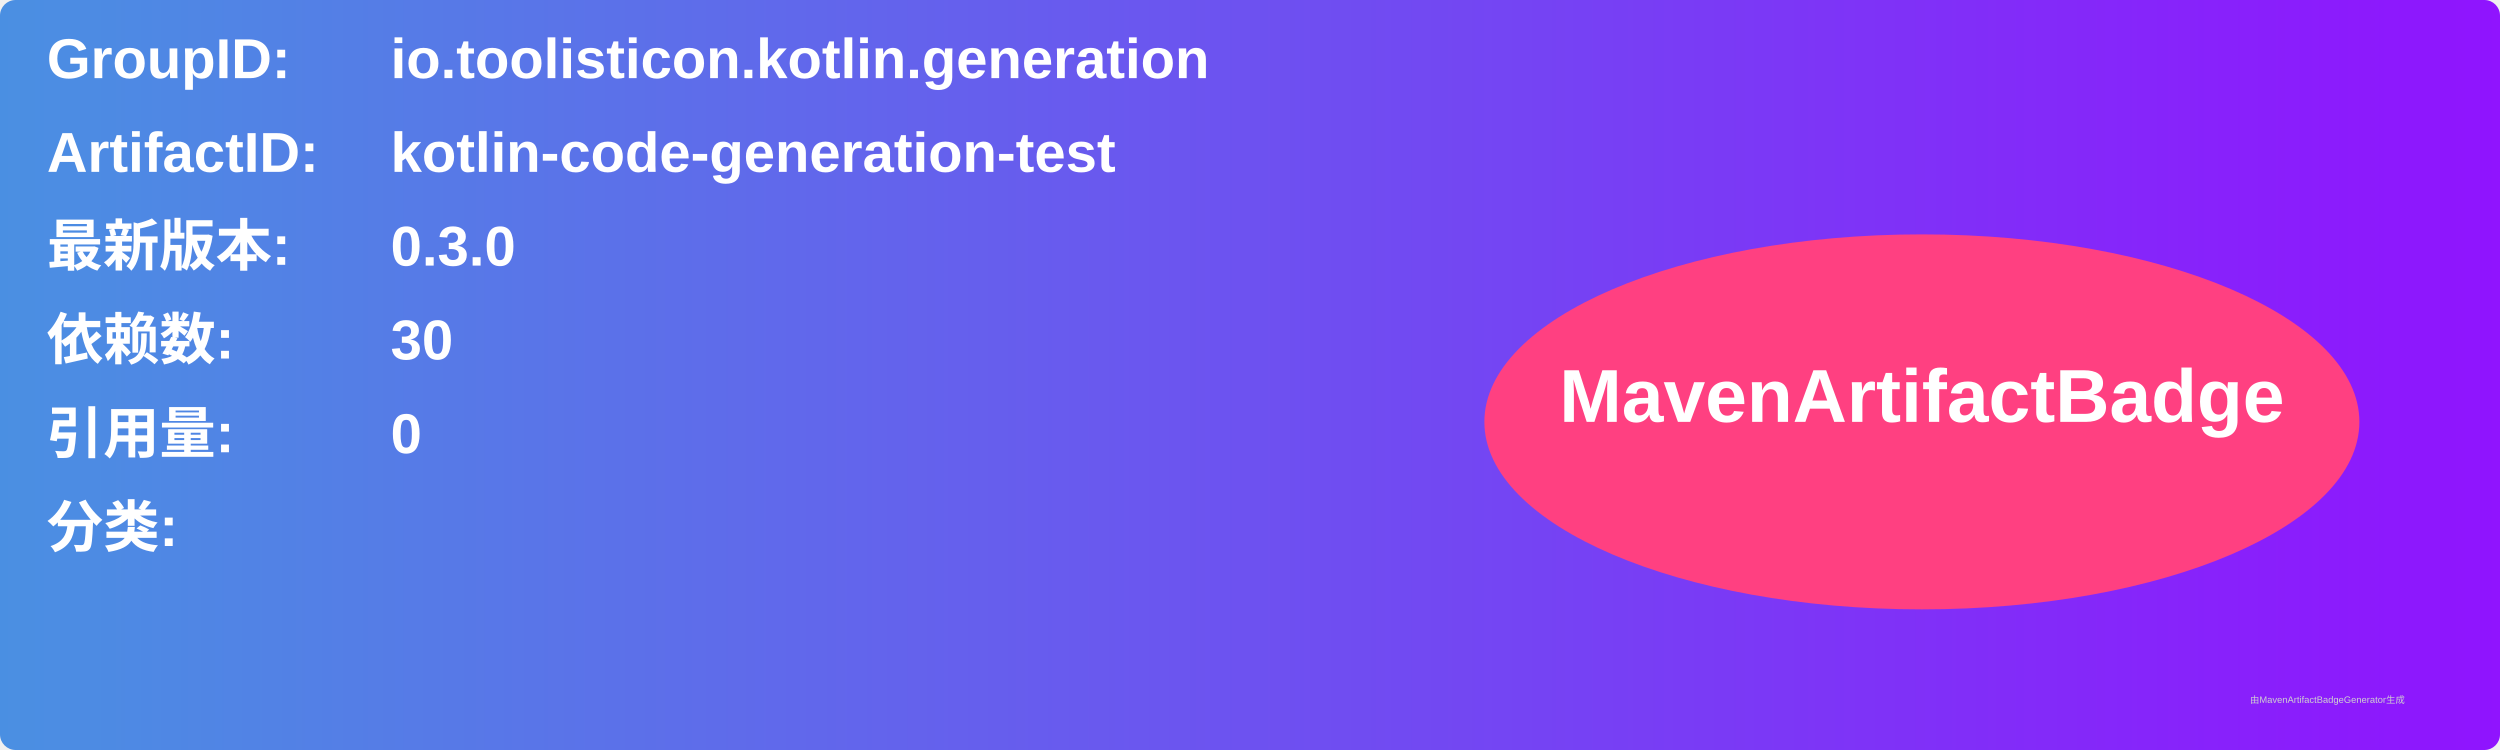
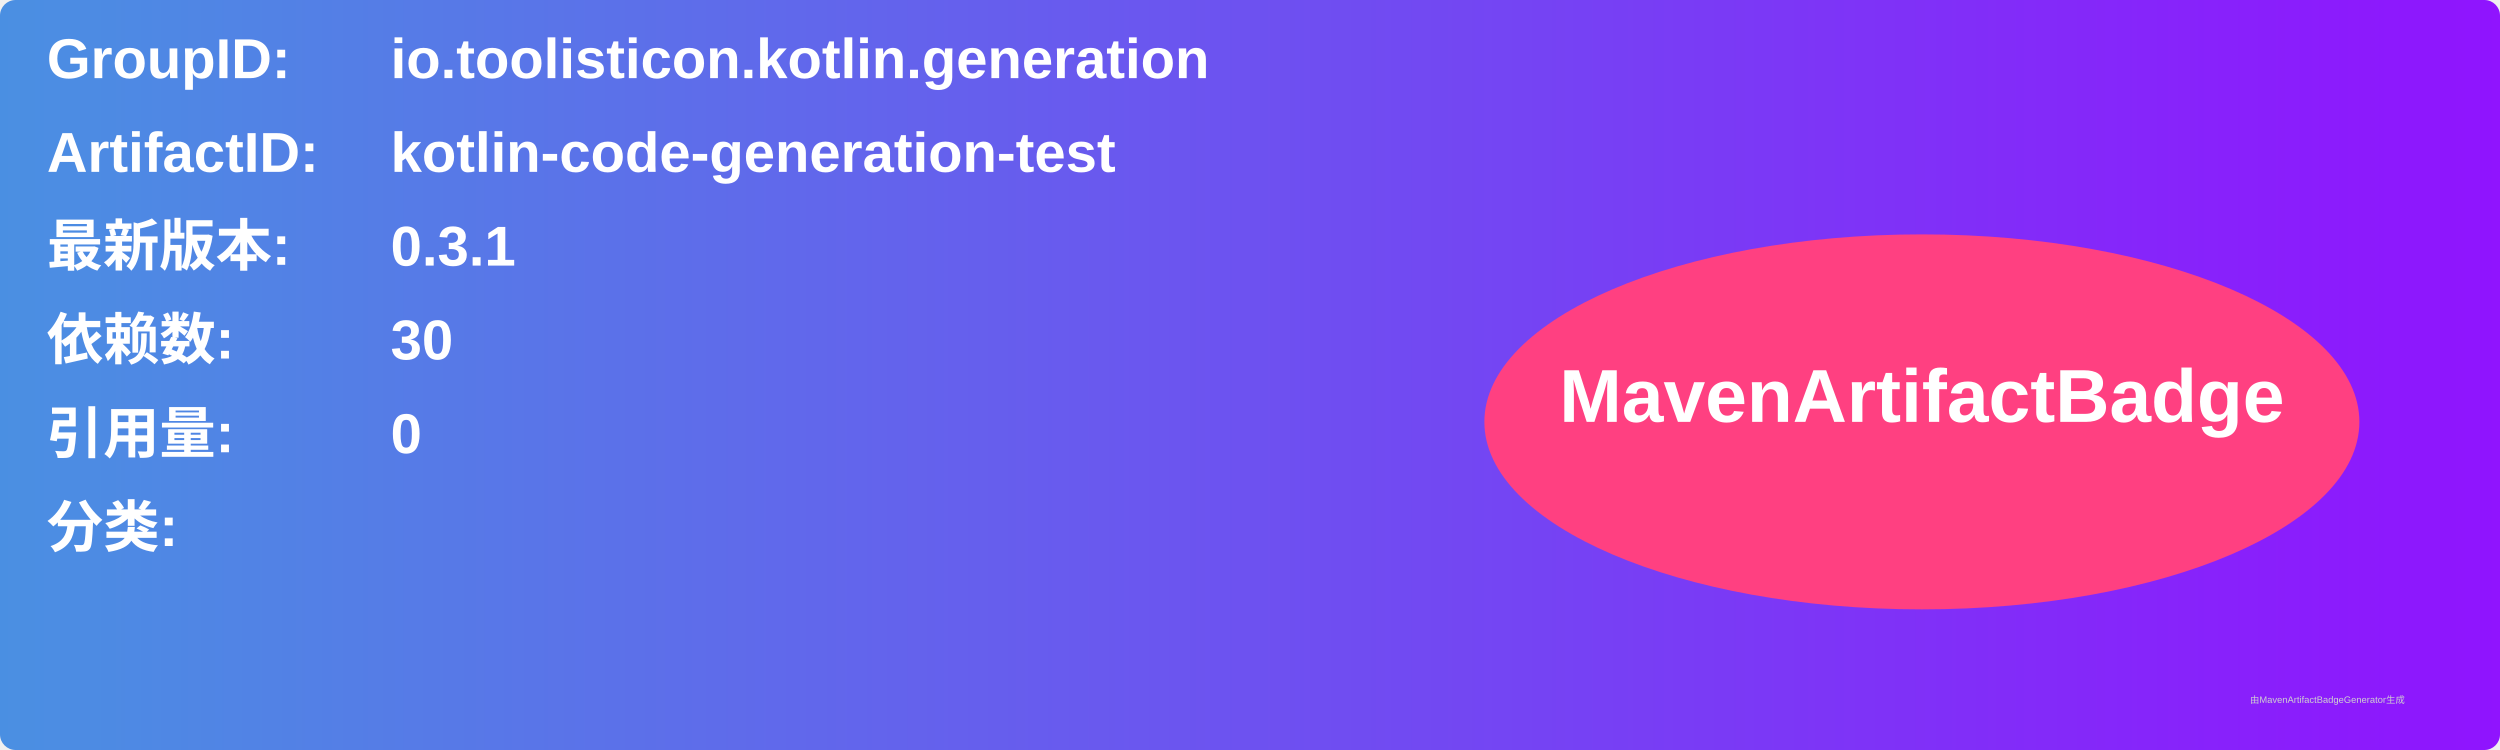
<svg xmlns="http://www.w3.org/2000/svg" width="800" height="240" viewBox="0 0 800 240">
  <linearGradient id="grad" x1="0%" y1="0%" x2="100%" y2="0%">
    <stop offset="0%" stop-color="#4a90e2" />
    <stop offset="100%" stop-color="#9013fe" />
  </linearGradient>
  <rect width="100%" height="100%" rx="5" ry="5" fill="url(#grad)" />
  <g transform="translate(15, 15)">
    <text x="0" y="10" font-family="Arial" font-size="18" fill="white" font-weight="bold" width="260">GroupID:</text>
    <text x="110" y="10" font-family="Arial" font-size="18" fill="white" font-weight="bold" width="460">io.toolisticon.kotlin.generation</text>
    <text x="0" y="40" font-family="Arial" font-size="18" fill="white" font-weight="bold" width="260">ArtifactID:</text>
    <text x="110" y="40" font-family="Arial" font-size="18" fill="white" font-weight="bold" width="460">kotlin-code-generation-test</text>
    <text x="0" y="70" font-family="Arial" font-size="18" fill="white" font-weight="bold">最新版本:</text>
    <text x="110" y="70" font-family="Arial" font-size="18" fill="white" font-weight="bold">
-       <tspan font-weight="bold">0.3.0</tspan>
+       <tspan font-weight="bold">0.3.1</tspan>
    </text>
    <text x="0" y="100" font-family="Arial" font-size="18" fill="white" font-weight="bold">依赖数: </text>
    <text x="110" y="100" font-family="Arial" font-size="18" fill="white">
      <tspan font-weight="bold">30</tspan>
    </text>
    <text x="0" y="130" font-family="Arial" font-size="18" fill="white" font-weight="bold">引用量: </text>
    <text x="110" y="130" font-family="Arial" font-size="18" fill="white">
      <tspan font-weight="bold">0</tspan>
    </text>
    <text x="0" y="160" font-family="Arial" font-size="18" fill="white" font-weight="bold">分类:</text>
    <text x="10" y="190" font-family="Arial" font-size="10" fill="white">
      <tspan font-weight="bold" />
    </text>
    <ellipse cx="600" cy="120" rx="140" ry="60" fill="#ff4081" />
    <text x="600" y="120" text-anchor="middle" font-family="Arial" font-size="24" fill="white" font-weight="bold">MavenArtifactBadge</text>
  </g>
  <text x="720" y="225" font-family="Arial" font-size="3" fill="#d0d0d0">由MavenArtifactBadgeGenerator生成</text>
</svg>
